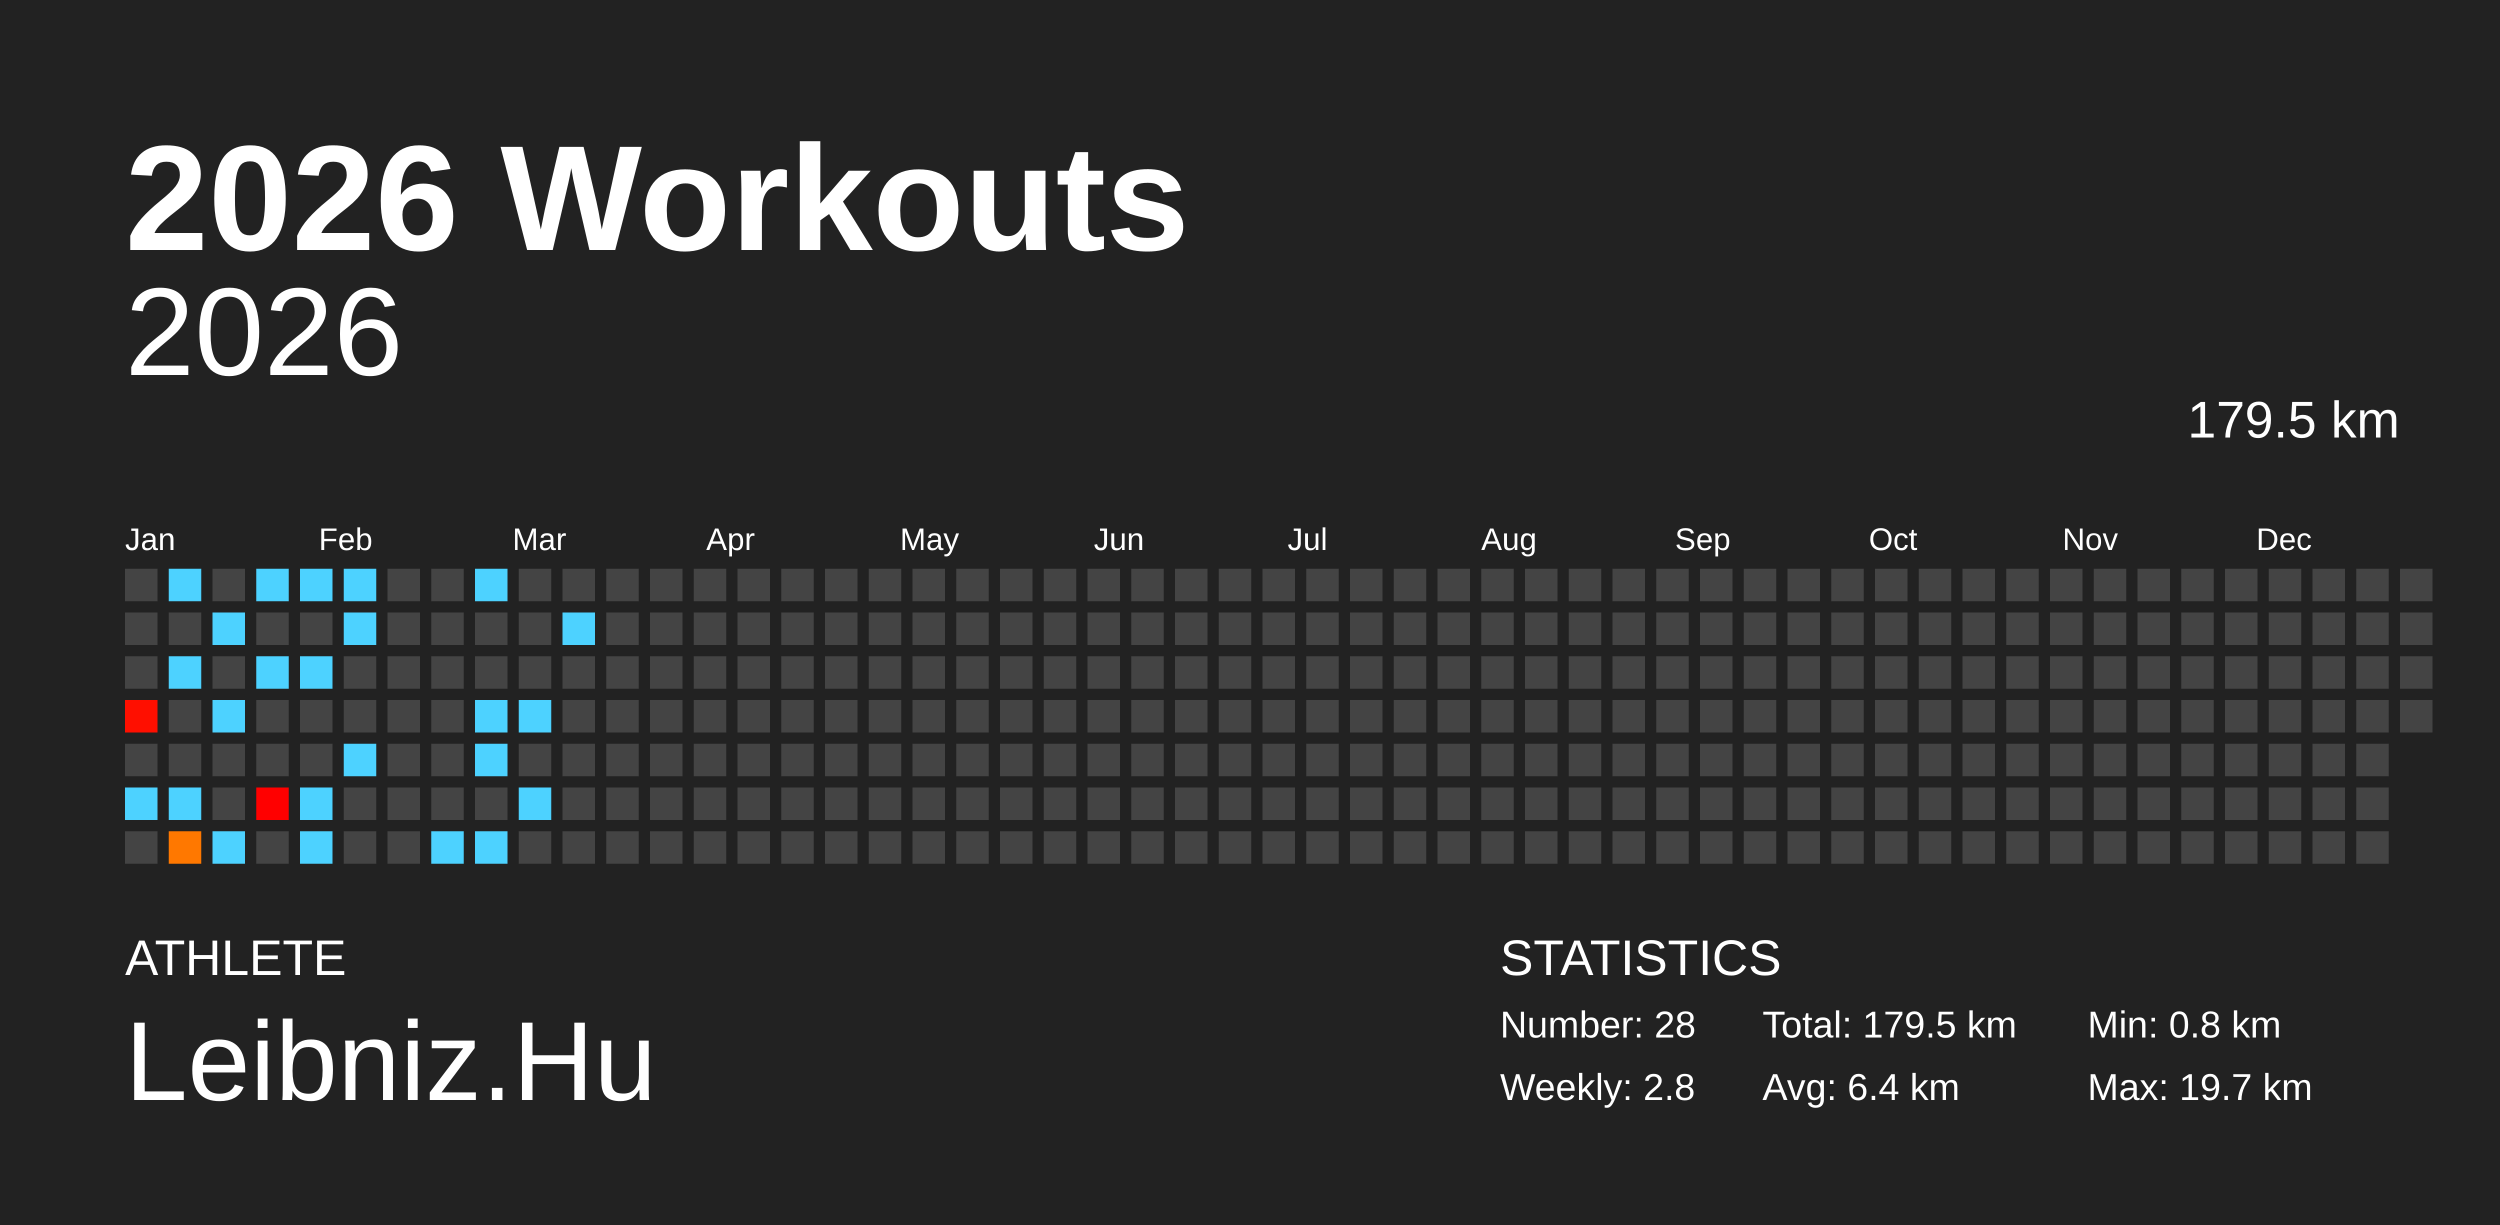
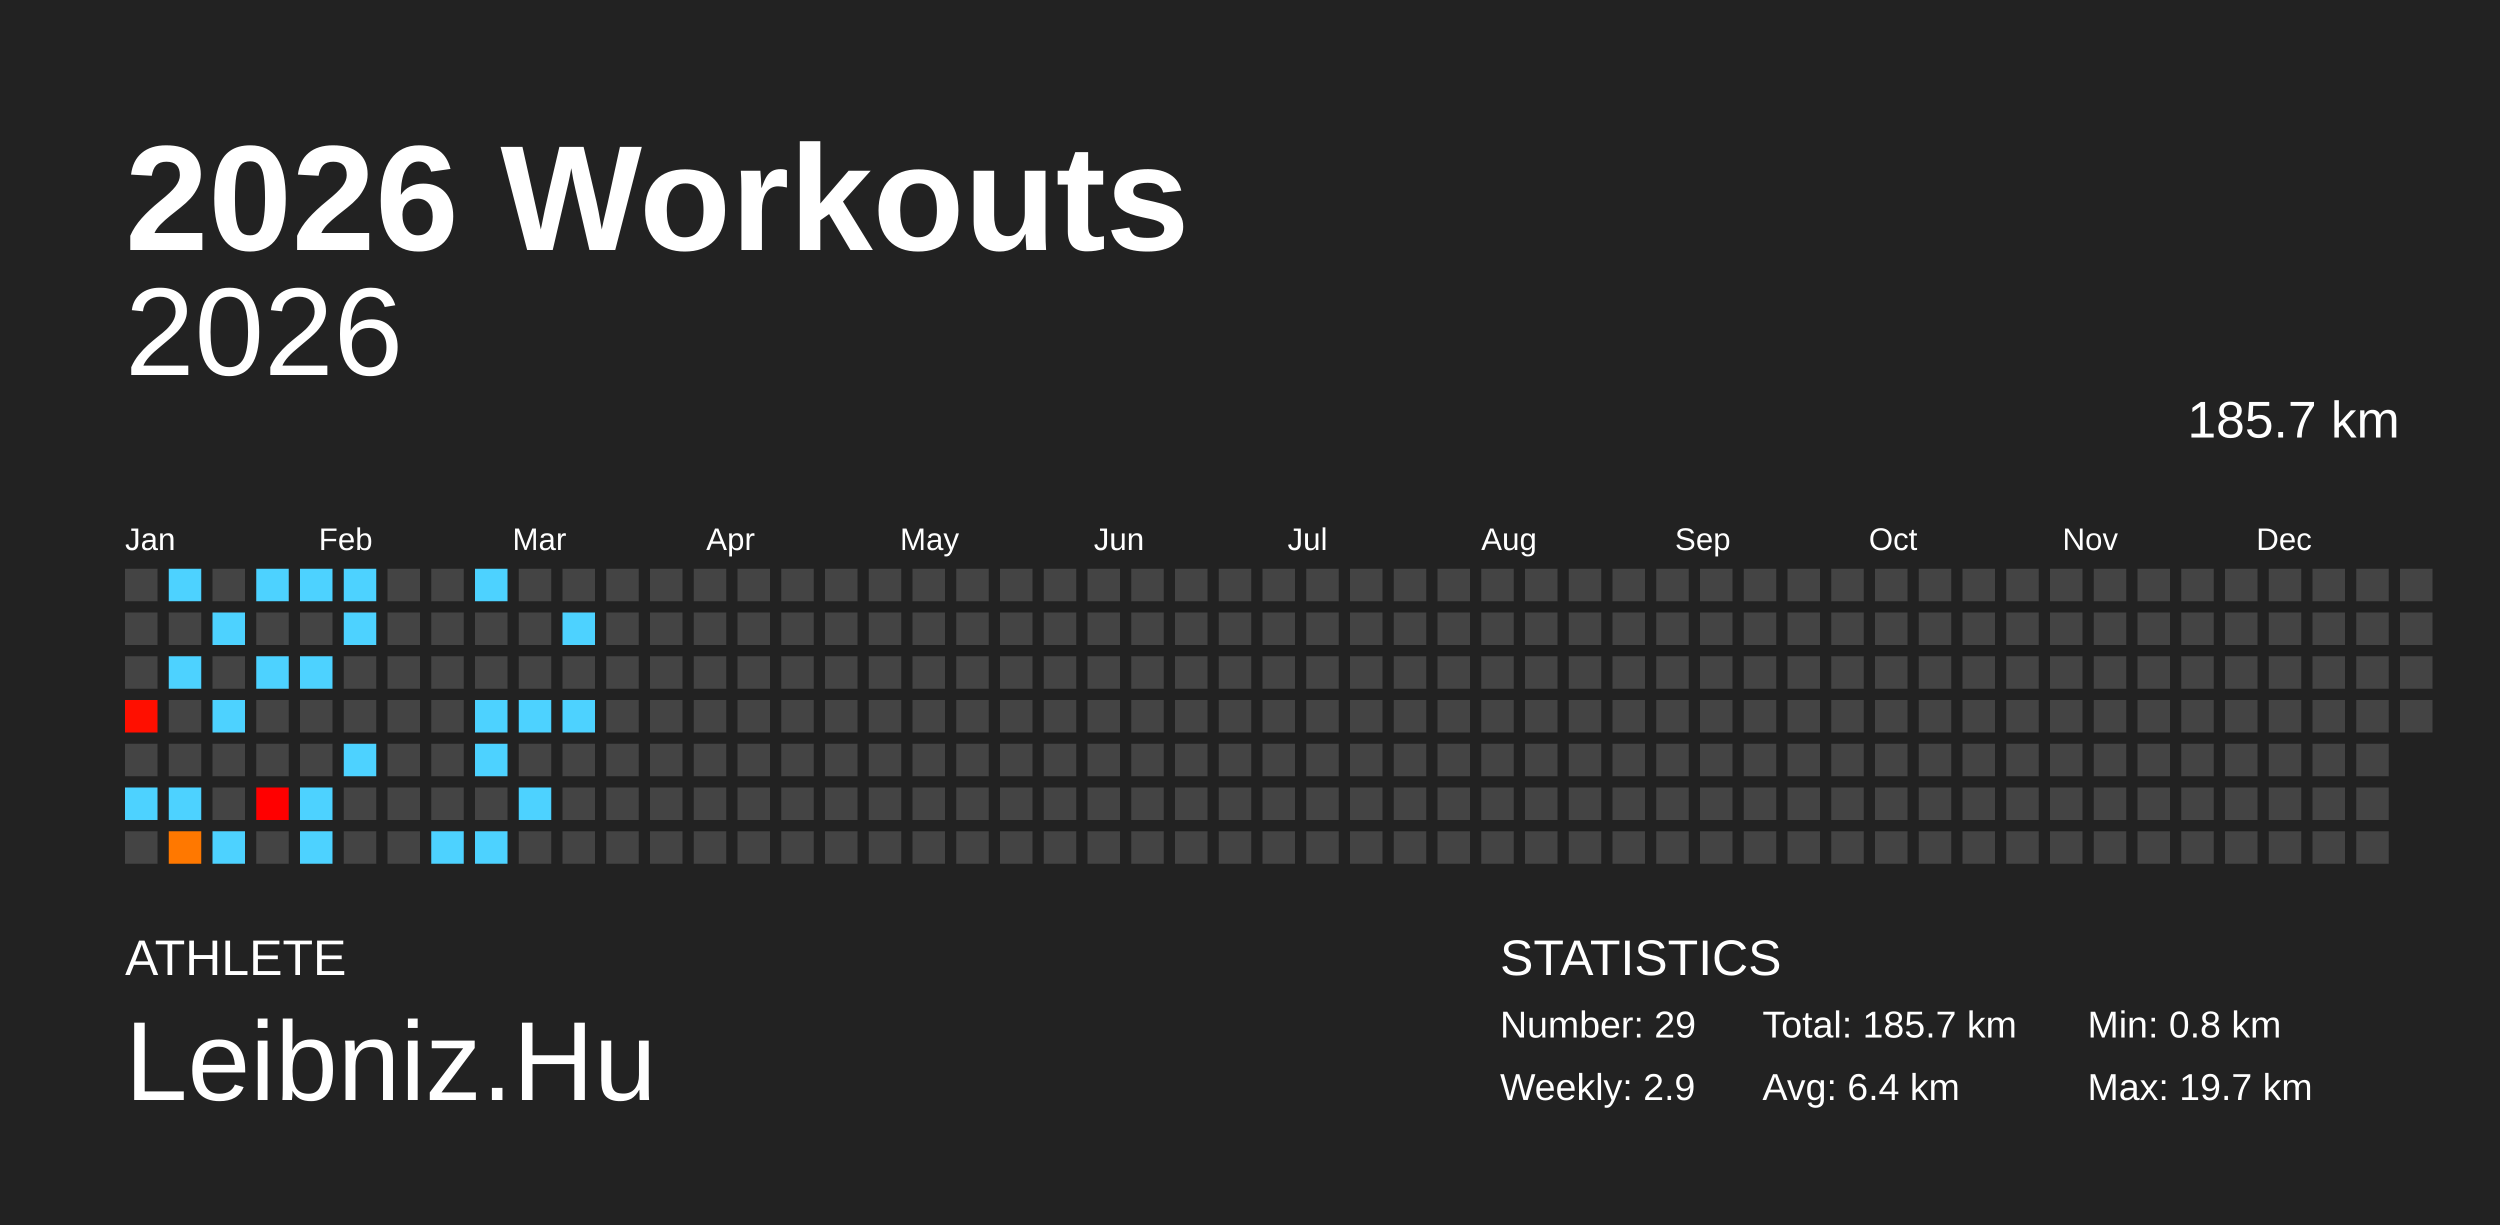
<svg xmlns="http://www.w3.org/2000/svg" baseProfile="full" height="98mm" version="1.1" viewBox="0,0,200,98" width="200mm">
  <defs />
  <rect fill="#222222" height="98" width="200" x="0" y="0" />
  <text fill="#FFFFFF" style="font-size:12px; font-family:Arial; font-weight:bold;" x="10" y="20">2026 Workouts</text>
  <text fill="#FFFFFF" style="font-size:4px; font-family:Arial" x="10" y="78">ATHLETE</text>
  <text fill="#FFFFFF" style="font-size:9px; font-family:Arial" x="10" y="88">Leibniz.Hu</text>
  <text fill="#FFFFFF" style="font-size:4px; font-family:Arial" x="120" y="78">STATISTICS</text>
-   <text fill="#FFFFFF" style="font-size:3px; font-family:Arial" x="120" y="83">Number: 28</text>
-   <text fill="#FFFFFF" style="font-size:3px; font-family:Arial" x="120" y="88">Weekly: 2.8</text>
-   <text fill="#FFFFFF" style="font-size:3px; font-family:Arial" x="141" y="83">Total: 179.5 km</text>
+   <text fill="#FFFFFF" style="font-size:3px; font-family:Arial" x="120" y="83">Number: 29</text>
+   <text fill="#FFFFFF" style="font-size:3px; font-family:Arial" x="120" y="88">Weekly: 2.9</text>
+   <text fill="#FFFFFF" style="font-size:3px; font-family:Arial" x="141" y="83">Total: 185.7 km</text>
  <text fill="#FFFFFF" style="font-size:3px; font-family:Arial" x="141" y="88">Avg: 6.4 km</text>
  <text fill="#FFFFFF" style="font-size:3px; font-family:Arial" x="167" y="83">Min: 0.8 km</text>
  <text fill="#FFFFFF" style="font-size:3px; font-family:Arial" x="167" y="88">Max: 19.7 km</text>
  <text alignment-baseline="hanging" fill="#FFFFFF" style="font-size:10.0px; font-family:Arial;" x="10" y="30">2026</text>
-   <text alignment-baseline="hanging" fill="#FFFFFF" style="font-size:4.125px; font-family:Arial;" x="175" y="35">179.5 km</text>
+   <text alignment-baseline="hanging" fill="#FFFFFF" style="font-size:4.125px; font-family:Arial;" x="175" y="35">185.7 km</text>
  <text fill="#FFFFFF" style="font-size:2.5px; font-family:Arial" x="10.0" y="44">Jan</text>
  <text fill="#FFFFFF" style="font-size:2.5px; font-family:Arial" x="25.5" y="44">Feb</text>
  <text fill="#FFFFFF" style="font-size:2.5px; font-family:Arial" x="41.0" y="44">Mar</text>
  <text fill="#FFFFFF" style="font-size:2.5px; font-family:Arial" x="56.5" y="44">Apr</text>
  <text fill="#FFFFFF" style="font-size:2.5px; font-family:Arial" x="72.0" y="44">May</text>
  <text fill="#FFFFFF" style="font-size:2.5px; font-family:Arial" x="87.5" y="44">Jun</text>
  <text fill="#FFFFFF" style="font-size:2.5px; font-family:Arial" x="103.0" y="44">Jul</text>
  <text fill="#FFFFFF" style="font-size:2.5px; font-family:Arial" x="118.5" y="44">Aug</text>
  <text fill="#FFFFFF" style="font-size:2.5px; font-family:Arial" x="134.0" y="44">Sep</text>
  <text fill="#FFFFFF" style="font-size:2.5px; font-family:Arial" x="149.5" y="44">Oct</text>
  <text fill="#FFFFFF" style="font-size:2.5px; font-family:Arial" x="165.0" y="44">Nov</text>
  <text fill="#FFFFFF" style="font-size:2.5px; font-family:Arial" x="180.5" y="44">Dec</text>
  <rect fill="#444444" height="2.6" width="2.6" x="10.0" y="45.5" />
  <rect fill="#444444" height="2.6" width="2.6" x="10.0" y="49.0" />
  <rect fill="#444444" height="2.6" width="2.6" x="10.0" y="52.5" />
  <rect fill="#ff0f00" height="2.6" width="2.6" x="10.0" y="56.0" />
  <rect fill="#444444" height="2.6" width="2.6" x="10.0" y="59.5" />
  <rect fill="#4dd2ff" height="2.6" width="2.6" x="10.0" y="63.0" />
  <rect fill="#444444" height="2.6" width="2.6" x="10.0" y="66.5" />
  <rect fill="#4dd2ff" height="2.6" width="2.6" x="13.5" y="45.5" />
  <rect fill="#444444" height="2.6" width="2.6" x="13.5" y="49.0" />
  <rect fill="#4dd2ff" height="2.6" width="2.6" x="13.5" y="52.5" />
  <rect fill="#444444" height="2.6" width="2.6" x="13.5" y="56.0" />
  <rect fill="#444444" height="2.6" width="2.6" x="13.5" y="59.5" />
  <rect fill="#4dd2ff" height="2.6" width="2.6" x="13.5" y="63.0" />
  <rect fill="#ff7800" height="2.6" width="2.6" x="13.5" y="66.5" />
  <rect fill="#444444" height="2.6" width="2.6" x="17.0" y="45.5" />
  <rect fill="#4dd2ff" height="2.6" width="2.6" x="17.0" y="49.0" />
  <rect fill="#444444" height="2.6" width="2.6" x="17.0" y="52.5" />
  <rect fill="#4dd2ff" height="2.6" width="2.6" x="17.0" y="56.0" />
  <rect fill="#444444" height="2.6" width="2.6" x="17.0" y="59.5" />
  <rect fill="#444444" height="2.6" width="2.6" x="17.0" y="63.0" />
  <rect fill="#4dd2ff" height="2.6" width="2.6" x="17.0" y="66.5" />
  <rect fill="#4dd2ff" height="2.6" width="2.6" x="20.5" y="45.5" />
  <rect fill="#444444" height="2.6" width="2.6" x="20.5" y="49.0" />
  <rect fill="#4dd2ff" height="2.6" width="2.6" x="20.5" y="52.5" />
  <rect fill="#444444" height="2.6" width="2.6" x="20.5" y="56.0" />
  <rect fill="#444444" height="2.6" width="2.6" x="20.5" y="59.5" />
  <rect fill="#ff0000" height="2.6" width="2.6" x="20.5" y="63.0" />
  <rect fill="#444444" height="2.6" width="2.6" x="20.5" y="66.5" />
  <rect fill="#4dd2ff" height="2.6" width="2.6" x="24.0" y="45.5" />
  <rect fill="#444444" height="2.6" width="2.6" x="24.0" y="49.0" />
  <rect fill="#4dd2ff" height="2.6" width="2.6" x="24.0" y="52.5" />
  <rect fill="#444444" height="2.6" width="2.6" x="24.0" y="56.0" />
  <rect fill="#444444" height="2.6" width="2.6" x="24.0" y="59.5" />
  <rect fill="#4dd2ff" height="2.6" width="2.6" x="24.0" y="63.0" />
  <rect fill="#4dd2ff" height="2.6" width="2.6" x="24.0" y="66.5" />
  <rect fill="#4dd2ff" height="2.6" width="2.6" x="27.5" y="45.5" />
  <rect fill="#4dd2ff" height="2.6" width="2.6" x="27.5" y="49.0" />
  <rect fill="#444444" height="2.6" width="2.6" x="27.5" y="52.5" />
  <rect fill="#444444" height="2.6" width="2.6" x="27.5" y="56.0" />
  <rect fill="#4dd2ff" height="2.6" width="2.6" x="27.5" y="59.5" />
  <rect fill="#444444" height="2.6" width="2.6" x="27.5" y="63.0" />
  <rect fill="#444444" height="2.6" width="2.6" x="27.5" y="66.5" />
  <rect fill="#444444" height="2.6" width="2.6" x="31.0" y="45.5" />
  <rect fill="#444444" height="2.6" width="2.6" x="31.0" y="49.0" />
  <rect fill="#444444" height="2.6" width="2.6" x="31.0" y="52.5" />
  <rect fill="#444444" height="2.6" width="2.6" x="31.0" y="56.0" />
  <rect fill="#444444" height="2.6" width="2.6" x="31.0" y="59.5" />
  <rect fill="#444444" height="2.6" width="2.6" x="31.0" y="63.0" />
  <rect fill="#444444" height="2.6" width="2.6" x="31.0" y="66.5" />
  <rect fill="#444444" height="2.6" width="2.6" x="34.5" y="45.5" />
  <rect fill="#444444" height="2.6" width="2.6" x="34.5" y="49.0" />
  <rect fill="#444444" height="2.6" width="2.6" x="34.5" y="52.5" />
  <rect fill="#444444" height="2.6" width="2.6" x="34.5" y="56.0" />
  <rect fill="#444444" height="2.6" width="2.6" x="34.5" y="59.5" />
  <rect fill="#444444" height="2.6" width="2.6" x="34.5" y="63.0" />
  <rect fill="#4dd2ff" height="2.6" width="2.6" x="34.5" y="66.5" />
  <rect fill="#4dd2ff" height="2.6" width="2.6" x="38.0" y="45.5" />
  <rect fill="#444444" height="2.6" width="2.6" x="38.0" y="49.0" />
  <rect fill="#444444" height="2.6" width="2.6" x="38.0" y="52.5" />
  <rect fill="#4dd2ff" height="2.6" width="2.6" x="38.0" y="56.0" />
  <rect fill="#4dd2ff" height="2.6" width="2.6" x="38.0" y="59.5" />
  <rect fill="#444444" height="2.6" width="2.6" x="38.0" y="63.0" />
  <rect fill="#4dd2ff" height="2.6" width="2.6" x="38.0" y="66.5" />
  <rect fill="#444444" height="2.6" width="2.6" x="41.5" y="45.5" />
  <rect fill="#444444" height="2.6" width="2.6" x="41.5" y="49.0" />
  <rect fill="#444444" height="2.6" width="2.6" x="41.5" y="52.5" />
  <rect fill="#4dd2ff" height="2.6" width="2.6" x="41.5" y="56.0" />
  <rect fill="#444444" height="2.6" width="2.6" x="41.5" y="59.5" />
  <rect fill="#4dd2ff" height="2.6" width="2.6" x="41.5" y="63.0" />
  <rect fill="#444444" height="2.6" width="2.6" x="41.5" y="66.5" />
  <rect fill="#444444" height="2.6" width="2.6" x="45.0" y="45.5" />
  <rect fill="#4dd2ff" height="2.6" width="2.6" x="45.0" y="49.0" />
  <rect fill="#444444" height="2.6" width="2.6" x="45.0" y="52.5" />
-   <rect fill="#444444" height="2.6" width="2.6" x="45.0" y="56.0" />
+   <rect fill="#4dd2ff" height="2.6" width="2.6" x="45.0" y="56.0" />
  <rect fill="#444444" height="2.6" width="2.6" x="45.0" y="59.5" />
  <rect fill="#444444" height="2.6" width="2.6" x="45.0" y="63.0" />
  <rect fill="#444444" height="2.6" width="2.6" x="45.0" y="66.5" />
  <rect fill="#444444" height="2.6" width="2.6" x="48.5" y="45.5" />
  <rect fill="#444444" height="2.6" width="2.6" x="48.5" y="49.0" />
  <rect fill="#444444" height="2.6" width="2.6" x="48.5" y="52.5" />
  <rect fill="#444444" height="2.6" width="2.6" x="48.5" y="56.0" />
  <rect fill="#444444" height="2.6" width="2.6" x="48.5" y="59.5" />
  <rect fill="#444444" height="2.6" width="2.6" x="48.5" y="63.0" />
  <rect fill="#444444" height="2.6" width="2.6" x="48.5" y="66.5" />
  <rect fill="#444444" height="2.6" width="2.6" x="52.0" y="45.5" />
  <rect fill="#444444" height="2.6" width="2.6" x="52.0" y="49.0" />
  <rect fill="#444444" height="2.6" width="2.6" x="52.0" y="52.5" />
  <rect fill="#444444" height="2.6" width="2.6" x="52.0" y="56.0" />
  <rect fill="#444444" height="2.6" width="2.6" x="52.0" y="59.5" />
  <rect fill="#444444" height="2.6" width="2.6" x="52.0" y="63.0" />
  <rect fill="#444444" height="2.6" width="2.6" x="52.0" y="66.5" />
  <rect fill="#444444" height="2.6" width="2.6" x="55.5" y="45.5" />
  <rect fill="#444444" height="2.6" width="2.6" x="55.5" y="49.0" />
  <rect fill="#444444" height="2.6" width="2.6" x="55.5" y="52.5" />
  <rect fill="#444444" height="2.6" width="2.6" x="55.5" y="56.0" />
  <rect fill="#444444" height="2.6" width="2.6" x="55.5" y="59.5" />
  <rect fill="#444444" height="2.6" width="2.6" x="55.5" y="63.0" />
  <rect fill="#444444" height="2.6" width="2.6" x="55.5" y="66.5" />
  <rect fill="#444444" height="2.6" width="2.6" x="59.0" y="45.5" />
  <rect fill="#444444" height="2.6" width="2.6" x="59.0" y="49.0" />
  <rect fill="#444444" height="2.6" width="2.6" x="59.0" y="52.5" />
  <rect fill="#444444" height="2.6" width="2.6" x="59.0" y="56.0" />
  <rect fill="#444444" height="2.6" width="2.6" x="59.0" y="59.5" />
  <rect fill="#444444" height="2.6" width="2.6" x="59.0" y="63.0" />
  <rect fill="#444444" height="2.6" width="2.6" x="59.0" y="66.5" />
  <rect fill="#444444" height="2.6" width="2.6" x="62.5" y="45.5" />
  <rect fill="#444444" height="2.6" width="2.6" x="62.5" y="49.0" />
  <rect fill="#444444" height="2.6" width="2.6" x="62.5" y="52.5" />
  <rect fill="#444444" height="2.6" width="2.6" x="62.5" y="56.0" />
  <rect fill="#444444" height="2.6" width="2.6" x="62.5" y="59.5" />
  <rect fill="#444444" height="2.6" width="2.6" x="62.5" y="63.0" />
  <rect fill="#444444" height="2.6" width="2.6" x="62.5" y="66.5" />
  <rect fill="#444444" height="2.6" width="2.6" x="66.0" y="45.5" />
  <rect fill="#444444" height="2.6" width="2.6" x="66.0" y="49.0" />
  <rect fill="#444444" height="2.6" width="2.6" x="66.0" y="52.5" />
  <rect fill="#444444" height="2.6" width="2.6" x="66.0" y="56.0" />
  <rect fill="#444444" height="2.6" width="2.6" x="66.0" y="59.5" />
  <rect fill="#444444" height="2.6" width="2.6" x="66.0" y="63.0" />
  <rect fill="#444444" height="2.6" width="2.6" x="66.0" y="66.5" />
  <rect fill="#444444" height="2.6" width="2.6" x="69.5" y="45.5" />
  <rect fill="#444444" height="2.6" width="2.6" x="69.5" y="49.0" />
  <rect fill="#444444" height="2.6" width="2.6" x="69.5" y="52.5" />
  <rect fill="#444444" height="2.6" width="2.6" x="69.5" y="56.0" />
  <rect fill="#444444" height="2.6" width="2.6" x="69.5" y="59.5" />
  <rect fill="#444444" height="2.6" width="2.6" x="69.5" y="63.0" />
  <rect fill="#444444" height="2.6" width="2.6" x="69.5" y="66.5" />
  <rect fill="#444444" height="2.6" width="2.6" x="73.0" y="45.5" />
  <rect fill="#444444" height="2.6" width="2.6" x="73.0" y="49.0" />
  <rect fill="#444444" height="2.6" width="2.6" x="73.0" y="52.5" />
  <rect fill="#444444" height="2.6" width="2.6" x="73.0" y="56.0" />
  <rect fill="#444444" height="2.6" width="2.6" x="73.0" y="59.5" />
  <rect fill="#444444" height="2.6" width="2.6" x="73.0" y="63.0" />
  <rect fill="#444444" height="2.6" width="2.6" x="73.0" y="66.5" />
  <rect fill="#444444" height="2.6" width="2.6" x="76.5" y="45.5" />
  <rect fill="#444444" height="2.6" width="2.6" x="76.5" y="49.0" />
  <rect fill="#444444" height="2.6" width="2.6" x="76.5" y="52.5" />
  <rect fill="#444444" height="2.6" width="2.6" x="76.5" y="56.0" />
  <rect fill="#444444" height="2.6" width="2.6" x="76.5" y="59.5" />
  <rect fill="#444444" height="2.6" width="2.6" x="76.5" y="63.0" />
  <rect fill="#444444" height="2.6" width="2.6" x="76.5" y="66.5" />
  <rect fill="#444444" height="2.6" width="2.6" x="80.0" y="45.5" />
  <rect fill="#444444" height="2.6" width="2.6" x="80.0" y="49.0" />
  <rect fill="#444444" height="2.6" width="2.6" x="80.0" y="52.5" />
  <rect fill="#444444" height="2.6" width="2.6" x="80.0" y="56.0" />
  <rect fill="#444444" height="2.6" width="2.6" x="80.0" y="59.5" />
  <rect fill="#444444" height="2.6" width="2.6" x="80.0" y="63.0" />
  <rect fill="#444444" height="2.6" width="2.6" x="80.0" y="66.5" />
  <rect fill="#444444" height="2.6" width="2.6" x="83.5" y="45.5" />
  <rect fill="#444444" height="2.6" width="2.6" x="83.5" y="49.0" />
  <rect fill="#444444" height="2.6" width="2.6" x="83.5" y="52.5" />
  <rect fill="#444444" height="2.6" width="2.6" x="83.5" y="56.0" />
  <rect fill="#444444" height="2.6" width="2.6" x="83.5" y="59.5" />
  <rect fill="#444444" height="2.6" width="2.6" x="83.5" y="63.0" />
  <rect fill="#444444" height="2.6" width="2.6" x="83.5" y="66.5" />
  <rect fill="#444444" height="2.6" width="2.6" x="87.0" y="45.5" />
  <rect fill="#444444" height="2.6" width="2.6" x="87.0" y="49.0" />
  <rect fill="#444444" height="2.6" width="2.6" x="87.0" y="52.5" />
  <rect fill="#444444" height="2.6" width="2.6" x="87.0" y="56.0" />
  <rect fill="#444444" height="2.6" width="2.6" x="87.0" y="59.5" />
  <rect fill="#444444" height="2.6" width="2.6" x="87.0" y="63.0" />
  <rect fill="#444444" height="2.6" width="2.6" x="87.0" y="66.5" />
  <rect fill="#444444" height="2.6" width="2.6" x="90.5" y="45.5" />
  <rect fill="#444444" height="2.6" width="2.6" x="90.5" y="49.0" />
  <rect fill="#444444" height="2.6" width="2.6" x="90.5" y="52.5" />
  <rect fill="#444444" height="2.6" width="2.6" x="90.5" y="56.0" />
  <rect fill="#444444" height="2.6" width="2.6" x="90.5" y="59.5" />
  <rect fill="#444444" height="2.6" width="2.6" x="90.5" y="63.0" />
  <rect fill="#444444" height="2.6" width="2.6" x="90.5" y="66.5" />
  <rect fill="#444444" height="2.6" width="2.6" x="94.0" y="45.5" />
  <rect fill="#444444" height="2.6" width="2.6" x="94.0" y="49.0" />
  <rect fill="#444444" height="2.6" width="2.6" x="94.0" y="52.5" />
  <rect fill="#444444" height="2.6" width="2.6" x="94.0" y="56.0" />
  <rect fill="#444444" height="2.6" width="2.6" x="94.0" y="59.5" />
  <rect fill="#444444" height="2.6" width="2.6" x="94.0" y="63.0" />
  <rect fill="#444444" height="2.6" width="2.6" x="94.0" y="66.5" />
  <rect fill="#444444" height="2.6" width="2.6" x="97.5" y="45.5" />
  <rect fill="#444444" height="2.6" width="2.6" x="97.5" y="49.0" />
  <rect fill="#444444" height="2.6" width="2.6" x="97.5" y="52.5" />
  <rect fill="#444444" height="2.6" width="2.6" x="97.5" y="56.0" />
  <rect fill="#444444" height="2.6" width="2.6" x="97.5" y="59.5" />
  <rect fill="#444444" height="2.6" width="2.6" x="97.5" y="63.0" />
  <rect fill="#444444" height="2.6" width="2.6" x="97.5" y="66.5" />
  <rect fill="#444444" height="2.6" width="2.6" x="101.0" y="45.5" />
  <rect fill="#444444" height="2.6" width="2.6" x="101.0" y="49.0" />
  <rect fill="#444444" height="2.6" width="2.6" x="101.0" y="52.5" />
  <rect fill="#444444" height="2.6" width="2.6" x="101.0" y="56.0" />
  <rect fill="#444444" height="2.6" width="2.6" x="101.0" y="59.5" />
  <rect fill="#444444" height="2.6" width="2.6" x="101.0" y="63.0" />
  <rect fill="#444444" height="2.6" width="2.6" x="101.0" y="66.5" />
  <rect fill="#444444" height="2.6" width="2.6" x="104.5" y="45.5" />
  <rect fill="#444444" height="2.6" width="2.6" x="104.5" y="49.0" />
  <rect fill="#444444" height="2.6" width="2.6" x="104.5" y="52.5" />
  <rect fill="#444444" height="2.6" width="2.6" x="104.5" y="56.0" />
  <rect fill="#444444" height="2.6" width="2.6" x="104.5" y="59.5" />
  <rect fill="#444444" height="2.6" width="2.6" x="104.5" y="63.0" />
  <rect fill="#444444" height="2.6" width="2.6" x="104.5" y="66.5" />
  <rect fill="#444444" height="2.6" width="2.6" x="108.0" y="45.5" />
  <rect fill="#444444" height="2.6" width="2.6" x="108.0" y="49.0" />
  <rect fill="#444444" height="2.6" width="2.6" x="108.0" y="52.5" />
  <rect fill="#444444" height="2.6" width="2.6" x="108.0" y="56.0" />
  <rect fill="#444444" height="2.6" width="2.6" x="108.0" y="59.5" />
  <rect fill="#444444" height="2.6" width="2.6" x="108.0" y="63.0" />
  <rect fill="#444444" height="2.6" width="2.6" x="108.0" y="66.5" />
  <rect fill="#444444" height="2.6" width="2.6" x="111.5" y="45.5" />
  <rect fill="#444444" height="2.6" width="2.6" x="111.5" y="49.0" />
  <rect fill="#444444" height="2.6" width="2.6" x="111.5" y="52.5" />
  <rect fill="#444444" height="2.6" width="2.6" x="111.5" y="56.0" />
  <rect fill="#444444" height="2.6" width="2.6" x="111.5" y="59.5" />
  <rect fill="#444444" height="2.6" width="2.6" x="111.5" y="63.0" />
  <rect fill="#444444" height="2.6" width="2.6" x="111.5" y="66.5" />
  <rect fill="#444444" height="2.6" width="2.6" x="115.0" y="45.5" />
  <rect fill="#444444" height="2.6" width="2.6" x="115.0" y="49.0" />
  <rect fill="#444444" height="2.6" width="2.6" x="115.0" y="52.5" />
  <rect fill="#444444" height="2.6" width="2.6" x="115.0" y="56.0" />
  <rect fill="#444444" height="2.6" width="2.6" x="115.0" y="59.5" />
  <rect fill="#444444" height="2.6" width="2.6" x="115.0" y="63.0" />
  <rect fill="#444444" height="2.6" width="2.6" x="115.0" y="66.5" />
  <rect fill="#444444" height="2.6" width="2.6" x="118.5" y="45.5" />
  <rect fill="#444444" height="2.6" width="2.6" x="118.5" y="49.0" />
  <rect fill="#444444" height="2.6" width="2.6" x="118.5" y="52.5" />
  <rect fill="#444444" height="2.6" width="2.6" x="118.5" y="56.0" />
  <rect fill="#444444" height="2.6" width="2.6" x="118.5" y="59.5" />
  <rect fill="#444444" height="2.6" width="2.6" x="118.5" y="63.0" />
  <rect fill="#444444" height="2.6" width="2.6" x="118.5" y="66.5" />
  <rect fill="#444444" height="2.6" width="2.6" x="122.0" y="45.5" />
  <rect fill="#444444" height="2.6" width="2.6" x="122.0" y="49.0" />
  <rect fill="#444444" height="2.6" width="2.6" x="122.0" y="52.5" />
  <rect fill="#444444" height="2.6" width="2.6" x="122.0" y="56.0" />
  <rect fill="#444444" height="2.6" width="2.6" x="122.0" y="59.5" />
  <rect fill="#444444" height="2.6" width="2.6" x="122.0" y="63.0" />
  <rect fill="#444444" height="2.6" width="2.6" x="122.0" y="66.5" />
  <rect fill="#444444" height="2.6" width="2.6" x="125.5" y="45.5" />
  <rect fill="#444444" height="2.6" width="2.6" x="125.5" y="49.0" />
  <rect fill="#444444" height="2.6" width="2.6" x="125.5" y="52.5" />
  <rect fill="#444444" height="2.6" width="2.6" x="125.5" y="56.0" />
  <rect fill="#444444" height="2.6" width="2.6" x="125.5" y="59.5" />
  <rect fill="#444444" height="2.6" width="2.6" x="125.5" y="63.0" />
  <rect fill="#444444" height="2.6" width="2.6" x="125.5" y="66.5" />
  <rect fill="#444444" height="2.6" width="2.6" x="129.0" y="45.5" />
  <rect fill="#444444" height="2.6" width="2.6" x="129.0" y="49.0" />
  <rect fill="#444444" height="2.6" width="2.6" x="129.0" y="52.5" />
  <rect fill="#444444" height="2.6" width="2.6" x="129.0" y="56.0" />
  <rect fill="#444444" height="2.6" width="2.6" x="129.0" y="59.5" />
  <rect fill="#444444" height="2.6" width="2.6" x="129.0" y="63.0" />
  <rect fill="#444444" height="2.6" width="2.6" x="129.0" y="66.5" />
  <rect fill="#444444" height="2.6" width="2.6" x="132.5" y="45.5" />
  <rect fill="#444444" height="2.6" width="2.6" x="132.5" y="49.0" />
  <rect fill="#444444" height="2.6" width="2.6" x="132.5" y="52.5" />
  <rect fill="#444444" height="2.6" width="2.6" x="132.5" y="56.0" />
  <rect fill="#444444" height="2.6" width="2.6" x="132.5" y="59.5" />
  <rect fill="#444444" height="2.6" width="2.6" x="132.5" y="63.0" />
  <rect fill="#444444" height="2.6" width="2.6" x="132.5" y="66.5" />
  <rect fill="#444444" height="2.6" width="2.6" x="136.0" y="45.5" />
  <rect fill="#444444" height="2.6" width="2.6" x="136.0" y="49.0" />
  <rect fill="#444444" height="2.6" width="2.6" x="136.0" y="52.5" />
  <rect fill="#444444" height="2.6" width="2.6" x="136.0" y="56.0" />
  <rect fill="#444444" height="2.6" width="2.6" x="136.0" y="59.5" />
  <rect fill="#444444" height="2.6" width="2.6" x="136.0" y="63.0" />
  <rect fill="#444444" height="2.6" width="2.6" x="136.0" y="66.5" />
  <rect fill="#444444" height="2.6" width="2.6" x="139.5" y="45.5" />
  <rect fill="#444444" height="2.6" width="2.6" x="139.5" y="49.0" />
  <rect fill="#444444" height="2.6" width="2.6" x="139.5" y="52.5" />
  <rect fill="#444444" height="2.6" width="2.6" x="139.5" y="56.0" />
  <rect fill="#444444" height="2.6" width="2.6" x="139.5" y="59.5" />
  <rect fill="#444444" height="2.6" width="2.6" x="139.5" y="63.0" />
  <rect fill="#444444" height="2.6" width="2.6" x="139.5" y="66.5" />
  <rect fill="#444444" height="2.6" width="2.6" x="143.0" y="45.5" />
  <rect fill="#444444" height="2.6" width="2.6" x="143.0" y="49.0" />
  <rect fill="#444444" height="2.6" width="2.6" x="143.0" y="52.5" />
  <rect fill="#444444" height="2.6" width="2.6" x="143.0" y="56.0" />
  <rect fill="#444444" height="2.6" width="2.6" x="143.0" y="59.5" />
  <rect fill="#444444" height="2.6" width="2.6" x="143.0" y="63.0" />
  <rect fill="#444444" height="2.6" width="2.6" x="143.0" y="66.5" />
  <rect fill="#444444" height="2.6" width="2.6" x="146.5" y="45.5" />
  <rect fill="#444444" height="2.6" width="2.6" x="146.5" y="49.0" />
  <rect fill="#444444" height="2.6" width="2.6" x="146.5" y="52.5" />
  <rect fill="#444444" height="2.6" width="2.6" x="146.5" y="56.0" />
  <rect fill="#444444" height="2.6" width="2.6" x="146.5" y="59.5" />
  <rect fill="#444444" height="2.6" width="2.6" x="146.5" y="63.0" />
  <rect fill="#444444" height="2.6" width="2.6" x="146.5" y="66.5" />
  <rect fill="#444444" height="2.6" width="2.6" x="150.0" y="45.5" />
  <rect fill="#444444" height="2.6" width="2.6" x="150.0" y="49.0" />
  <rect fill="#444444" height="2.6" width="2.6" x="150.0" y="52.5" />
  <rect fill="#444444" height="2.6" width="2.6" x="150.0" y="56.0" />
  <rect fill="#444444" height="2.6" width="2.6" x="150.0" y="59.5" />
  <rect fill="#444444" height="2.6" width="2.6" x="150.0" y="63.0" />
  <rect fill="#444444" height="2.6" width="2.6" x="150.0" y="66.5" />
  <rect fill="#444444" height="2.6" width="2.6" x="153.5" y="45.5" />
  <rect fill="#444444" height="2.6" width="2.6" x="153.5" y="49.0" />
  <rect fill="#444444" height="2.6" width="2.6" x="153.5" y="52.5" />
  <rect fill="#444444" height="2.6" width="2.6" x="153.5" y="56.0" />
  <rect fill="#444444" height="2.6" width="2.6" x="153.5" y="59.5" />
  <rect fill="#444444" height="2.6" width="2.6" x="153.5" y="63.0" />
  <rect fill="#444444" height="2.6" width="2.6" x="153.5" y="66.5" />
  <rect fill="#444444" height="2.6" width="2.6" x="157.0" y="45.5" />
  <rect fill="#444444" height="2.6" width="2.6" x="157.0" y="49.0" />
  <rect fill="#444444" height="2.6" width="2.6" x="157.0" y="52.5" />
  <rect fill="#444444" height="2.6" width="2.6" x="157.0" y="56.0" />
  <rect fill="#444444" height="2.6" width="2.6" x="157.0" y="59.5" />
  <rect fill="#444444" height="2.6" width="2.6" x="157.0" y="63.0" />
  <rect fill="#444444" height="2.6" width="2.6" x="157.0" y="66.5" />
  <rect fill="#444444" height="2.6" width="2.6" x="160.5" y="45.5" />
  <rect fill="#444444" height="2.6" width="2.6" x="160.5" y="49.0" />
  <rect fill="#444444" height="2.6" width="2.6" x="160.5" y="52.5" />
  <rect fill="#444444" height="2.6" width="2.6" x="160.5" y="56.0" />
  <rect fill="#444444" height="2.6" width="2.6" x="160.5" y="59.5" />
  <rect fill="#444444" height="2.6" width="2.6" x="160.5" y="63.0" />
  <rect fill="#444444" height="2.6" width="2.6" x="160.5" y="66.5" />
  <rect fill="#444444" height="2.6" width="2.6" x="164.0" y="45.5" />
  <rect fill="#444444" height="2.6" width="2.6" x="164.0" y="49.0" />
  <rect fill="#444444" height="2.6" width="2.6" x="164.0" y="52.5" />
  <rect fill="#444444" height="2.6" width="2.6" x="164.0" y="56.0" />
  <rect fill="#444444" height="2.6" width="2.6" x="164.0" y="59.5" />
  <rect fill="#444444" height="2.6" width="2.6" x="164.0" y="63.0" />
  <rect fill="#444444" height="2.6" width="2.6" x="164.0" y="66.5" />
  <rect fill="#444444" height="2.6" width="2.6" x="167.5" y="45.5" />
  <rect fill="#444444" height="2.6" width="2.6" x="167.5" y="49.0" />
  <rect fill="#444444" height="2.6" width="2.6" x="167.5" y="52.5" />
  <rect fill="#444444" height="2.6" width="2.6" x="167.5" y="56.0" />
  <rect fill="#444444" height="2.6" width="2.6" x="167.5" y="59.5" />
  <rect fill="#444444" height="2.6" width="2.6" x="167.5" y="63.0" />
  <rect fill="#444444" height="2.6" width="2.6" x="167.5" y="66.5" />
  <rect fill="#444444" height="2.6" width="2.6" x="171.0" y="45.5" />
  <rect fill="#444444" height="2.6" width="2.6" x="171.0" y="49.0" />
  <rect fill="#444444" height="2.6" width="2.6" x="171.0" y="52.5" />
  <rect fill="#444444" height="2.6" width="2.6" x="171.0" y="56.0" />
  <rect fill="#444444" height="2.6" width="2.6" x="171.0" y="59.5" />
  <rect fill="#444444" height="2.6" width="2.6" x="171.0" y="63.0" />
  <rect fill="#444444" height="2.6" width="2.6" x="171.0" y="66.5" />
  <rect fill="#444444" height="2.6" width="2.6" x="174.5" y="45.5" />
  <rect fill="#444444" height="2.6" width="2.6" x="174.5" y="49.0" />
  <rect fill="#444444" height="2.6" width="2.6" x="174.5" y="52.5" />
  <rect fill="#444444" height="2.6" width="2.6" x="174.5" y="56.0" />
  <rect fill="#444444" height="2.6" width="2.6" x="174.5" y="59.5" />
  <rect fill="#444444" height="2.6" width="2.6" x="174.5" y="63.0" />
  <rect fill="#444444" height="2.6" width="2.6" x="174.5" y="66.5" />
  <rect fill="#444444" height="2.6" width="2.6" x="178.0" y="45.5" />
  <rect fill="#444444" height="2.6" width="2.6" x="178.0" y="49.0" />
  <rect fill="#444444" height="2.6" width="2.6" x="178.0" y="52.5" />
  <rect fill="#444444" height="2.6" width="2.6" x="178.0" y="56.0" />
  <rect fill="#444444" height="2.6" width="2.6" x="178.0" y="59.5" />
  <rect fill="#444444" height="2.6" width="2.6" x="178.0" y="63.0" />
  <rect fill="#444444" height="2.6" width="2.6" x="178.0" y="66.5" />
  <rect fill="#444444" height="2.6" width="2.6" x="181.5" y="45.5" />
  <rect fill="#444444" height="2.6" width="2.6" x="181.5" y="49.0" />
  <rect fill="#444444" height="2.6" width="2.6" x="181.5" y="52.5" />
  <rect fill="#444444" height="2.6" width="2.6" x="181.5" y="56.0" />
  <rect fill="#444444" height="2.6" width="2.6" x="181.5" y="59.5" />
  <rect fill="#444444" height="2.6" width="2.6" x="181.5" y="63.0" />
  <rect fill="#444444" height="2.6" width="2.6" x="181.5" y="66.5" />
  <rect fill="#444444" height="2.6" width="2.6" x="185.0" y="45.5" />
  <rect fill="#444444" height="2.6" width="2.6" x="185.0" y="49.0" />
  <rect fill="#444444" height="2.6" width="2.6" x="185.0" y="52.5" />
  <rect fill="#444444" height="2.6" width="2.6" x="185.0" y="56.0" />
  <rect fill="#444444" height="2.6" width="2.6" x="185.0" y="59.5" />
  <rect fill="#444444" height="2.6" width="2.6" x="185.0" y="63.0" />
  <rect fill="#444444" height="2.6" width="2.6" x="185.0" y="66.5" />
  <rect fill="#444444" height="2.6" width="2.6" x="188.5" y="45.5" />
  <rect fill="#444444" height="2.6" width="2.6" x="188.5" y="49.0" />
  <rect fill="#444444" height="2.6" width="2.6" x="188.5" y="52.5" />
  <rect fill="#444444" height="2.6" width="2.6" x="188.5" y="56.0" />
  <rect fill="#444444" height="2.6" width="2.6" x="188.5" y="59.5" />
  <rect fill="#444444" height="2.6" width="2.6" x="188.5" y="63.0" />
  <rect fill="#444444" height="2.6" width="2.6" x="188.5" y="66.5" />
  <rect fill="#444444" height="2.6" width="2.6" x="192.0" y="45.5" />
  <rect fill="#444444" height="2.6" width="2.6" x="192.0" y="49.0" />
  <rect fill="#444444" height="2.6" width="2.6" x="192.0" y="52.5" />
  <rect fill="#444444" height="2.6" width="2.6" x="192.0" y="56.0" />
</svg>
